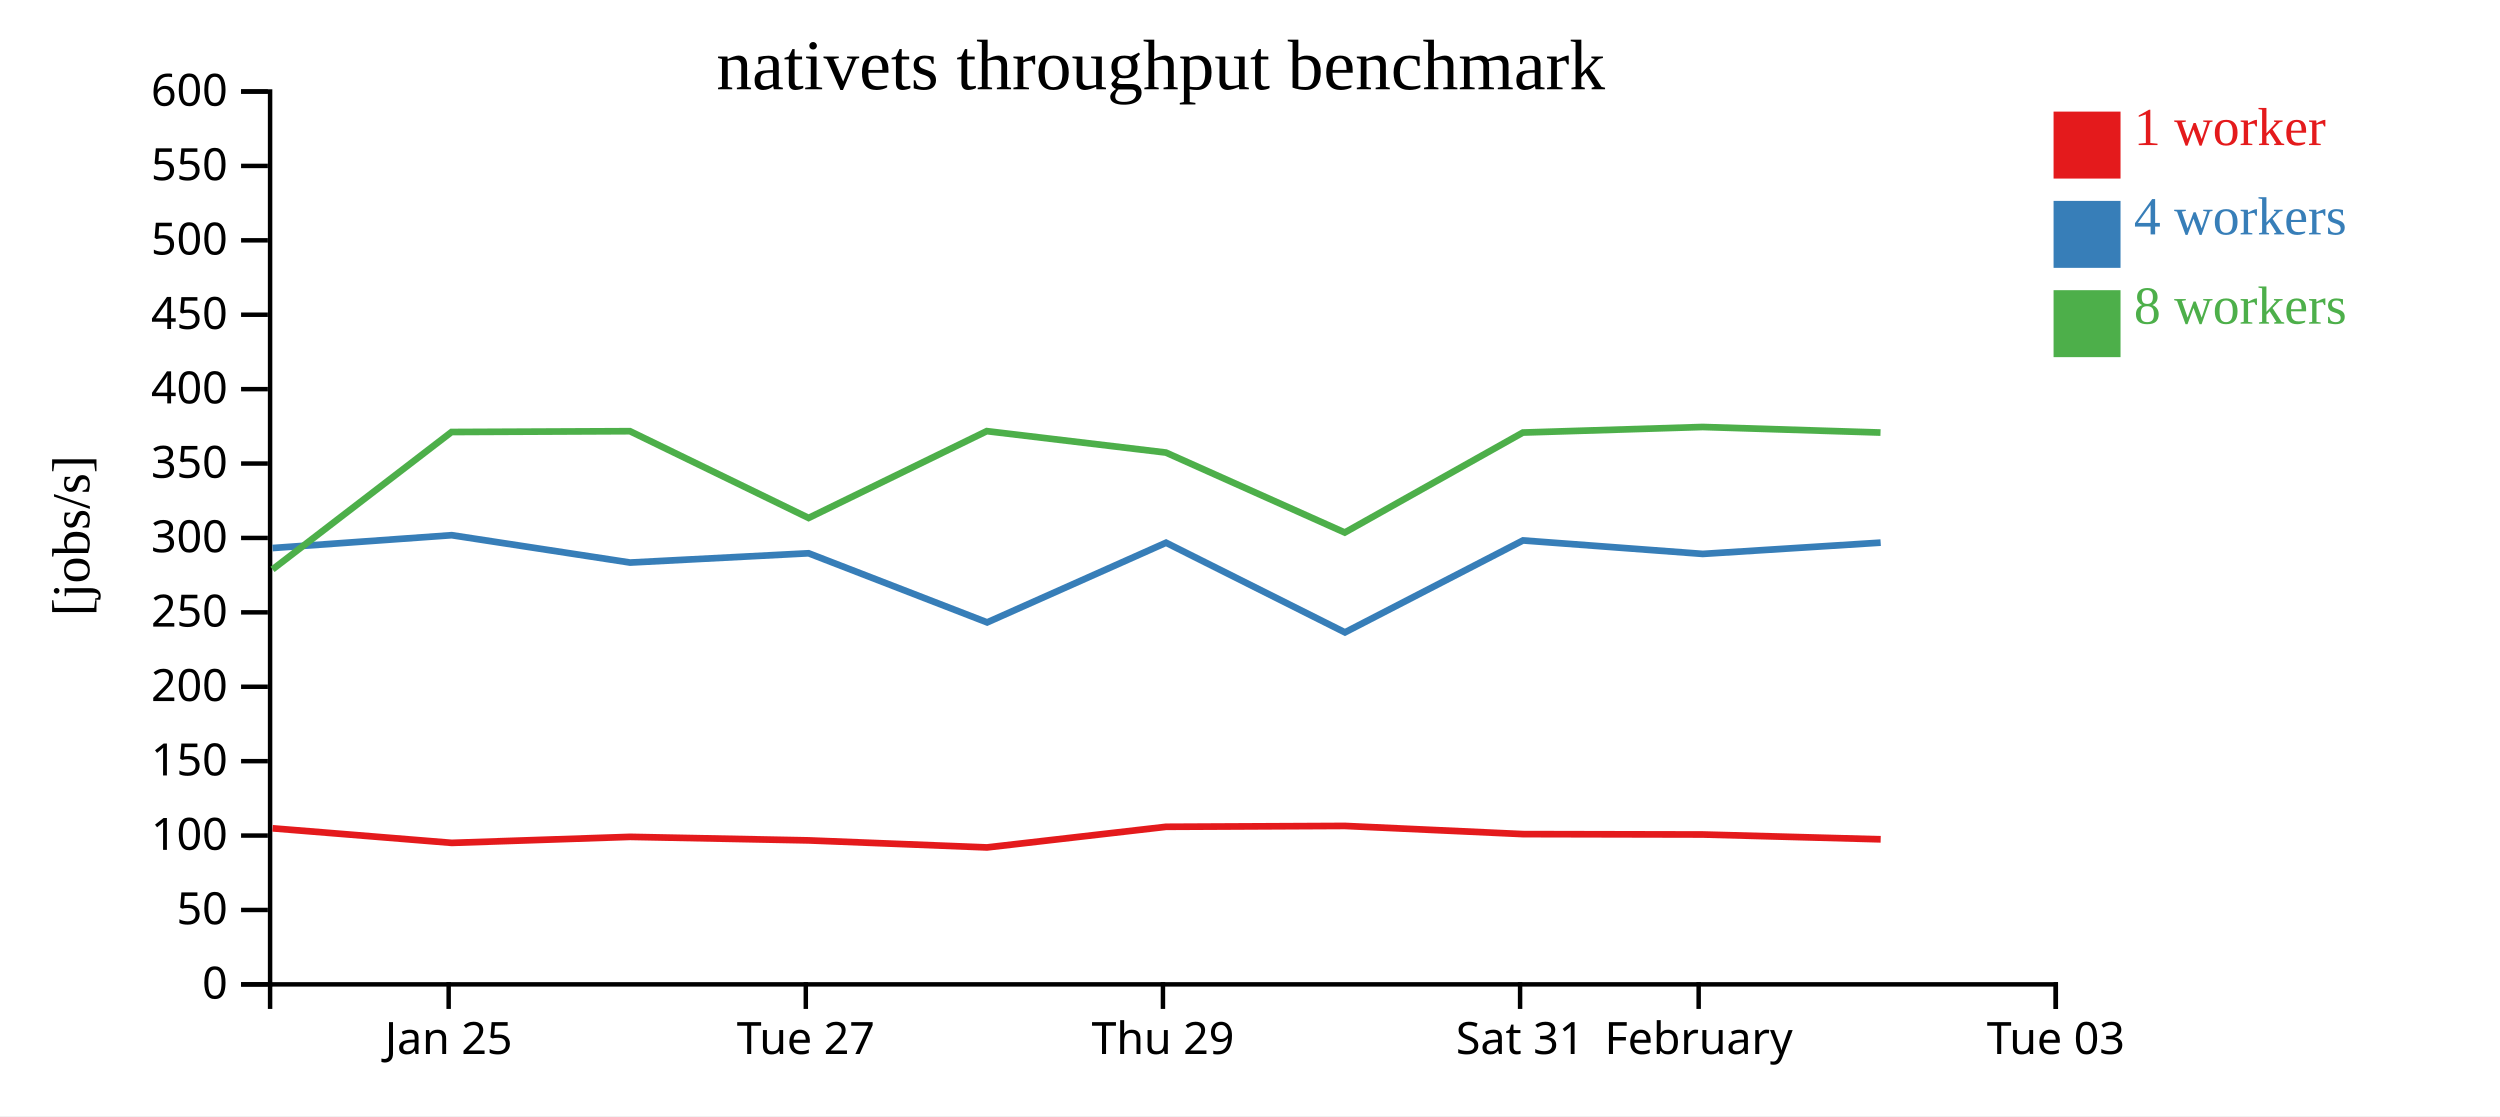
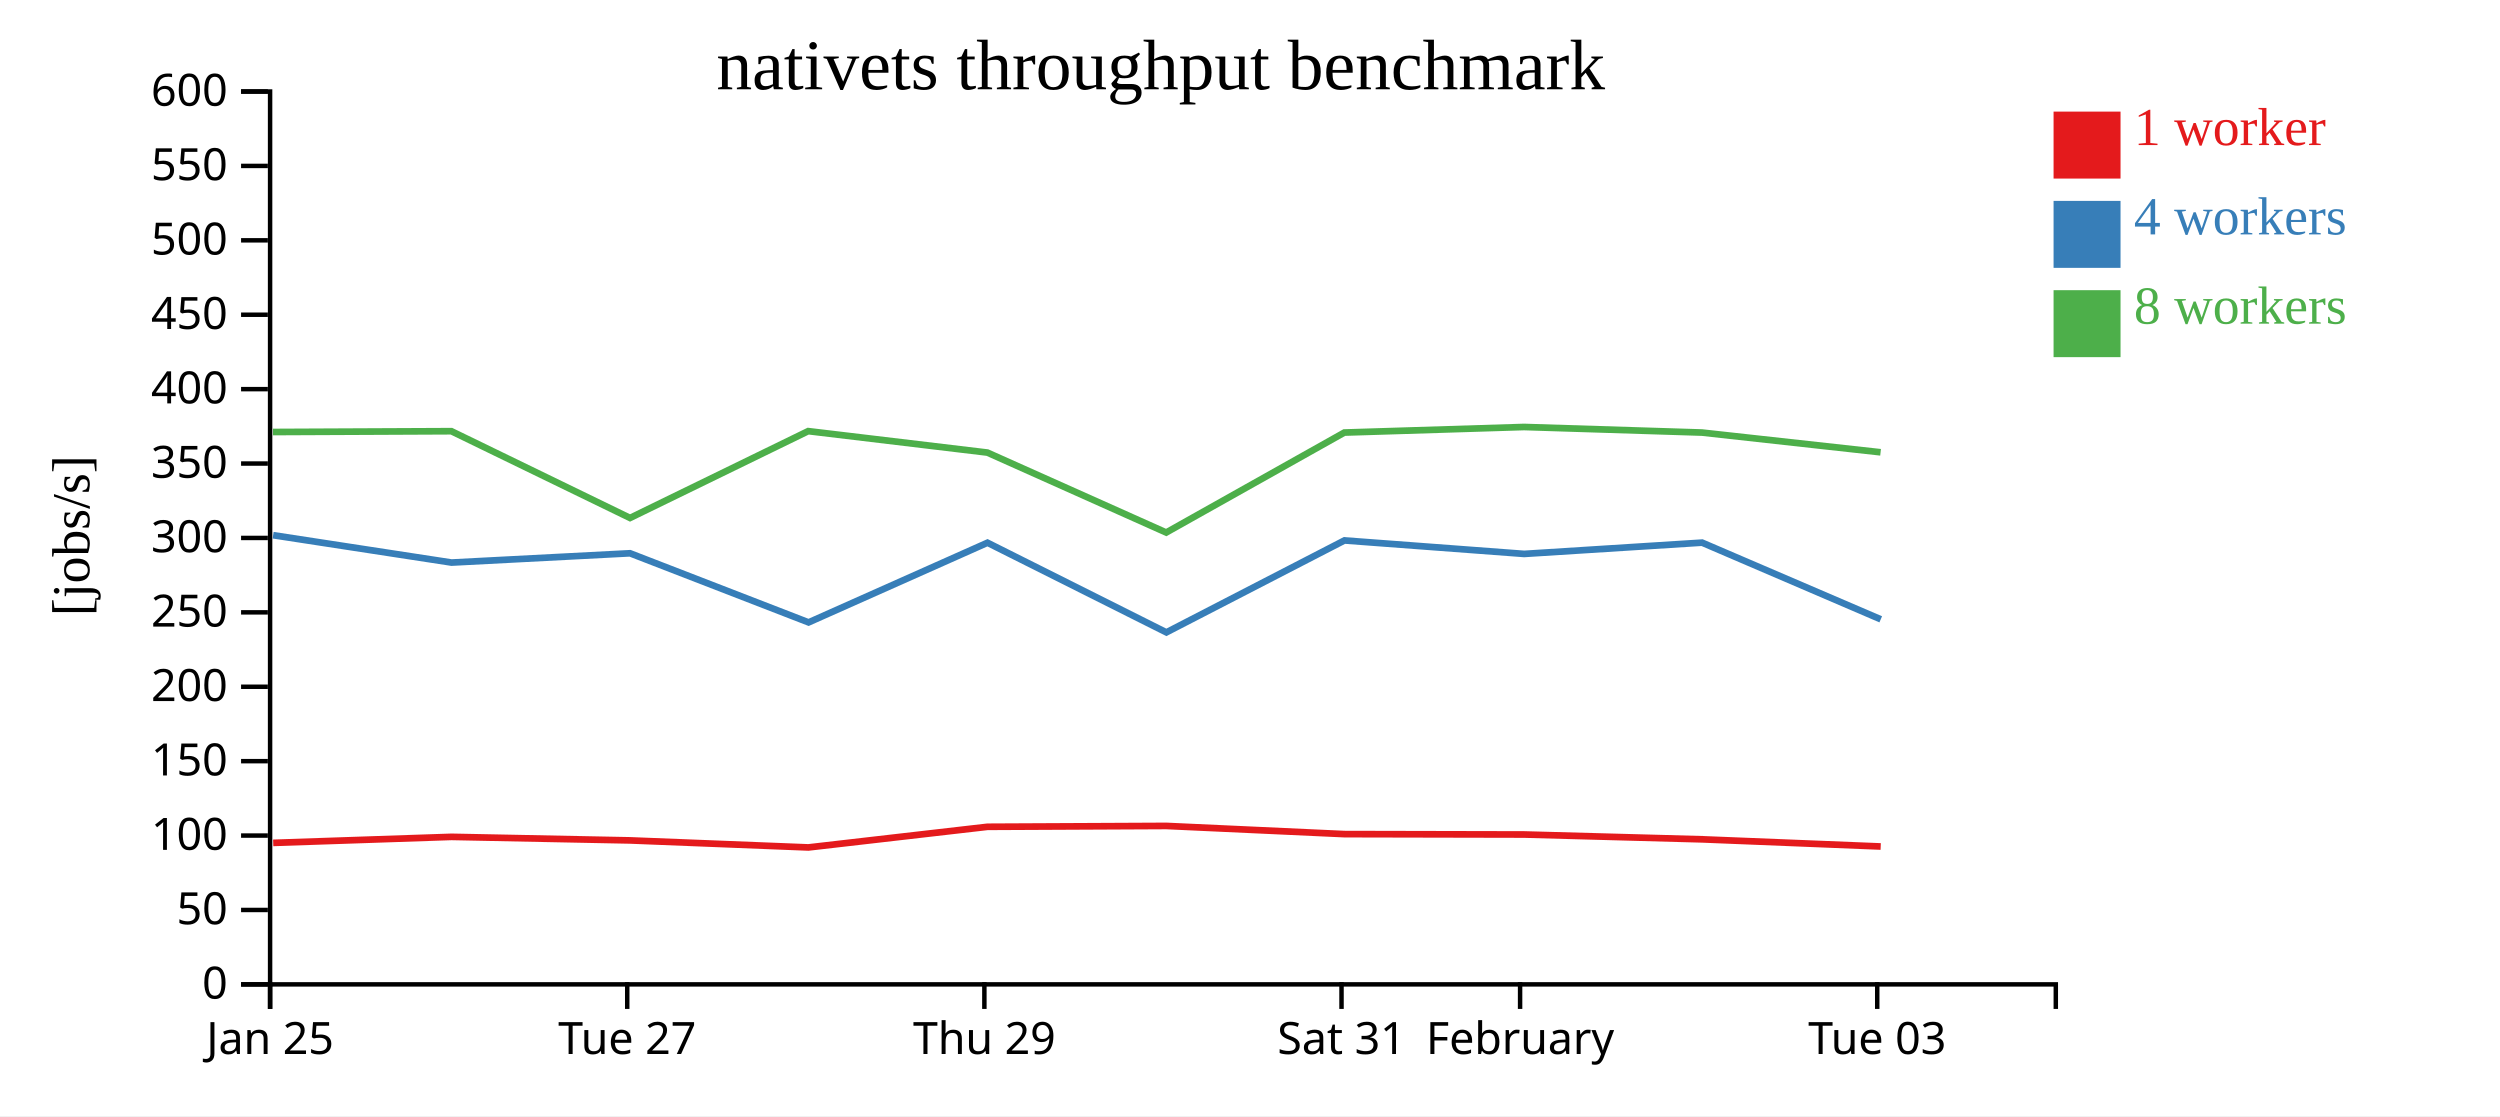
<svg xmlns="http://www.w3.org/2000/svg" width="560" height="250">
  <rect width="100%" height="100%" fill="white" />
  <g transform="translate(60,20)">
    <g transform="translate(0,200)" fill="none" font-size="10" font-family="sans-serif" text-anchor="middle">
      <path class="domain" stroke="currentColor" d="M0.5,6V0.5H400.5V6" />
-       <g class="tick" opacity="1" transform="translate(40.5,0)">
+       <g class="tick" opacity="1" transform="translate(0.5,0)">
        <line stroke="currentColor" y2="6" />
        <text fill="currentColor" y="9" dy="0.71em">Jan 25</text>
      </g>
-       <g class="tick" opacity="1" transform="translate(120.5,0)">
+       <g class="tick" opacity="1" transform="translate(80.5,0)">
        <line stroke="currentColor" y2="6" />
        <text fill="currentColor" y="9" dy="0.71em">Tue 27</text>
      </g>
-       <g class="tick" opacity="1" transform="translate(200.5,0)">
+       <g class="tick" opacity="1" transform="translate(160.5,0)">
        <line stroke="currentColor" y2="6" />
        <text fill="currentColor" y="9" dy="0.71em">Thu 29</text>
      </g>
-       <g class="tick" opacity="1" transform="translate(280.5,0)">
+       <g class="tick" opacity="1" transform="translate(240.5,0)">
        <line stroke="currentColor" y2="6" />
        <text fill="currentColor" y="9" dy="0.71em">Sat 31</text>
      </g>
-       <g class="tick" opacity="1" transform="translate(320.5,0)">
+       <g class="tick" opacity="1" transform="translate(280.5,0)">
        <line stroke="currentColor" y2="6" />
        <text fill="currentColor" y="9" dy="0.71em">February</text>
      </g>
-       <g class="tick" opacity="1" transform="translate(400.5,0)">
+       <g class="tick" opacity="1" transform="translate(360.5,0)">
        <line stroke="currentColor" y2="6" />
        <text fill="currentColor" y="9" dy="0.71em">Tue 03</text>
      </g>
    </g>
    <g fill="none" font-size="10" font-family="sans-serif" text-anchor="end">
      <path class="domain" stroke="currentColor" d="M-6,200.5H0.5V0.5H-6" />
      <g class="tick" opacity="1" transform="translate(0,200.5)">
        <line stroke="currentColor" x2="-6" />
        <text fill="currentColor" x="-9" dy="0.32em">0</text>
      </g>
      <g class="tick" opacity="1" transform="translate(0,183.8333)">
        <line stroke="currentColor" x2="-6" />
        <text fill="currentColor" x="-9" dy="0.32em">50</text>
      </g>
      <g class="tick" opacity="1" transform="translate(0,167.1667)">
        <line stroke="currentColor" x2="-6" />
        <text fill="currentColor" x="-9" dy="0.32em">100</text>
      </g>
      <g class="tick" opacity="1" transform="translate(0,150.5)">
        <line stroke="currentColor" x2="-6" />
        <text fill="currentColor" x="-9" dy="0.32em">150</text>
      </g>
      <g class="tick" opacity="1" transform="translate(0,133.8333)">
        <line stroke="currentColor" x2="-6" />
        <text fill="currentColor" x="-9" dy="0.32em">200</text>
      </g>
      <g class="tick" opacity="1" transform="translate(0,117.1667)">
        <line stroke="currentColor" x2="-6" />
        <text fill="currentColor" x="-9" dy="0.32em">250</text>
      </g>
      <g class="tick" opacity="1" transform="translate(0,100.5)">
        <line stroke="currentColor" x2="-6" />
        <text fill="currentColor" x="-9" dy="0.32em">300</text>
      </g>
      <g class="tick" opacity="1" transform="translate(0,83.83333)">
        <line stroke="currentColor" x2="-6" />
        <text fill="currentColor" x="-9" dy="0.32em">350</text>
      </g>
      <g class="tick" opacity="1" transform="translate(0,67.16667)">
        <line stroke="currentColor" x2="-6" />
        <text fill="currentColor" x="-9" dy="0.32em">400</text>
      </g>
      <g class="tick" opacity="1" transform="translate(0,50.5)">
        <line stroke="currentColor" x2="-6" />
        <text fill="currentColor" x="-9" dy="0.32em">450</text>
      </g>
      <g class="tick" opacity="1" transform="translate(0,33.83333)">
        <line stroke="currentColor" x2="-6" />
        <text fill="currentColor" x="-9" dy="0.32em">500</text>
      </g>
      <g class="tick" opacity="1" transform="translate(0,17.16667)">
        <line stroke="currentColor" x2="-6" />
        <text fill="currentColor" x="-9" dy="0.32em">550</text>
      </g>
      <g class="tick" opacity="1" transform="translate(0,0.5)">
        <line stroke="currentColor" x2="-6" />
        <text fill="currentColor" x="-9" dy="0.32em">600</text>
      </g>
    </g>
    <text text-anchor="middle" style="font-size: 12px" transform="rotate(-90)" y="-40" x="-100">[jobs/s]</text>
    <text text-anchor="middle" style="font-size: 16px" y="0" x="200">nativets throughput benchmark</text>
-     <path class="line" fill="none" stroke="#e41a1c" stroke-width="1.5" d="M1.06,165.543L41.196,168.805L81.142,167.457L121.124,168.249L161.078,169.826L201.196,165.203L241.235,165.008L281.157,166.841L321.425,166.93L361.273,168.009" />
-     <path class="line" fill="none" stroke="#377eb8" stroke-width="1.5" d="M1.046,102.762L41.181,99.885L81.146,106.015L121.129,103.934L161.123,119.417L201.197,101.57L241.264,121.652L281.155,101.059L321.419,104.077L361.269,101.551" />
-     <path class="line" fill="none" stroke="#4daf4a" stroke-width="1.5" d="M1.044,107.544L41.146,76.771L81.112,76.589L121.124,96.023L161.039,76.574L201.166,81.376L241.227,99.285L281.127,76.893L321.389,75.645L361.236,76.893" />
+     <path class="line" fill="none" stroke="#e41a1c" stroke-width="1.5" d="M1.196,168.805L41.142,167.457L81.124,168.249L121.078,169.826L161.196,165.203L201.235,165.008L241.157,166.841L281.425,166.93L321.273,168.009L361.278,169.613" />
+     <path class="line" fill="none" stroke="#377eb8" stroke-width="1.5" d="M1.181,99.885L41.146,106.015L81.129,103.934L121.123,119.417L161.197,101.57L201.264,121.652L241.155,101.059L281.419,104.077L321.269,101.551L361.286,118.729" />
+     <path class="line" fill="none" stroke="#4daf4a" stroke-width="1.5" d="M1.146,76.771L41.112,76.589L81.124,96.023L121.039,76.574L161.166,81.376L201.227,99.285L241.127,76.893L281.389,75.645L321.236,76.893L361.251,81.313" />
    <rect class="dot" x="400" y="5" width="15" height="15" style="fill: #e41a1c;" />
    <rect class="dot" x="400" y="25" width="15" height="15" style="fill: #377eb8;" />
    <rect class="dot" x="400" y="45" width="15" height="15" style="fill: #4daf4a;" />
    <text class="label" x="418" y="12.5" style="fill: #e41a1c; alignment-baseline: middle;" text-anchor="left">1 worker</text>
    <text class="label" x="418" y="32.5" style="fill: #377eb8; alignment-baseline: middle;" text-anchor="left">4 workers</text>
    <text class="label" x="418" y="52.5" style="fill: #4daf4a; alignment-baseline: middle;" text-anchor="left">8 workers</text>
  </g>
</svg>
